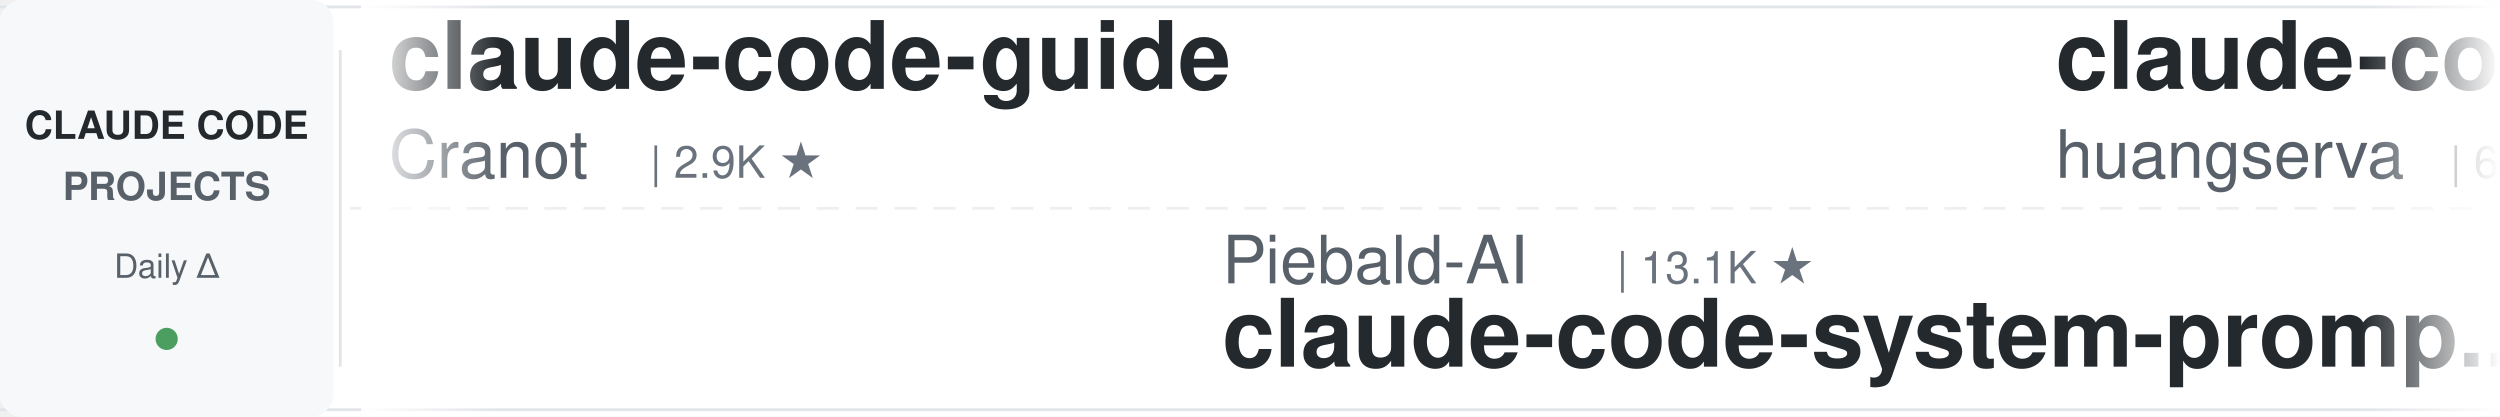
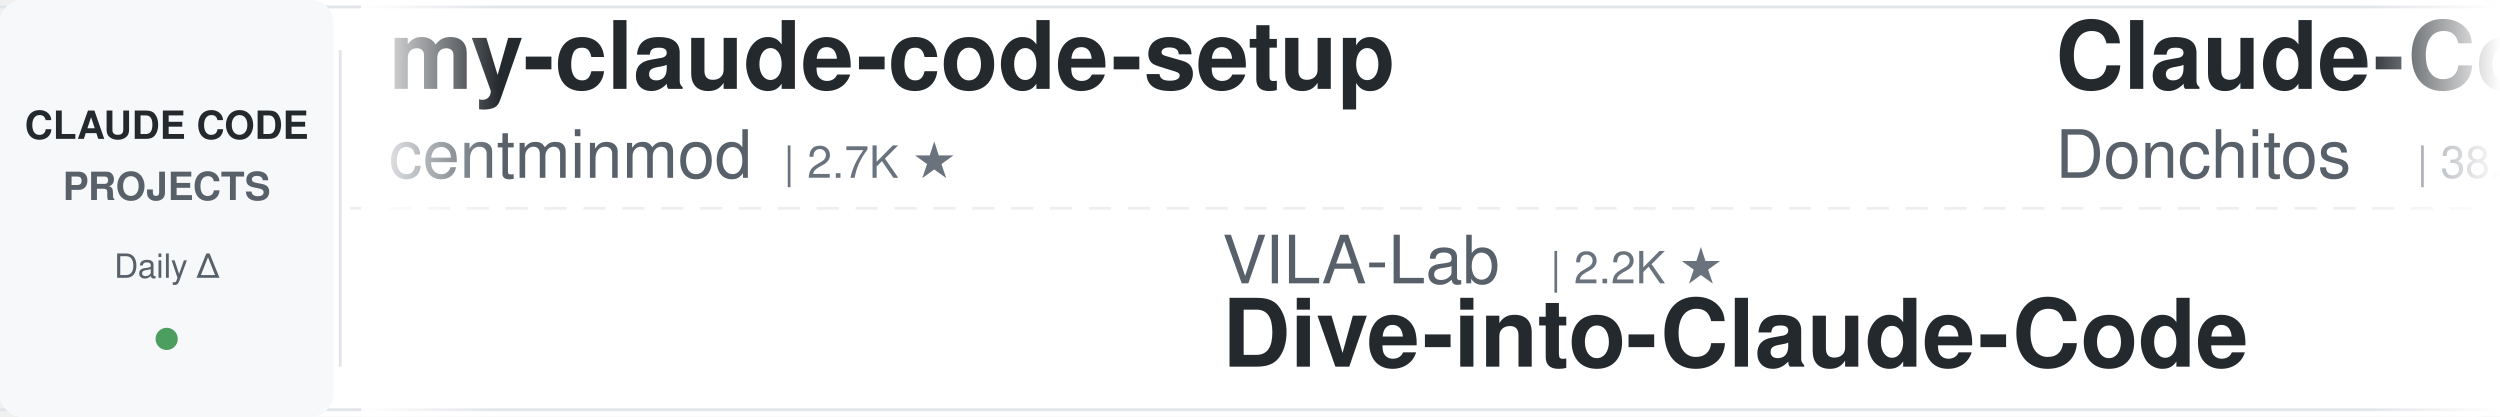
<svg xmlns="http://www.w3.org/2000/svg" width="900" height="150">
  <defs>
    <linearGradient id="leftFade" x1="0%" y1="0%" x2="100%" y2="0%">
      <stop offset="0%" style="stop-color:#ffffff;stop-opacity:1" />
      <stop offset="100%" style="stop-color:#ffffff;stop-opacity:0" />
    </linearGradient>
    <linearGradient id="rightFade" x1="0%" y1="0%" x2="100%" y2="0%">
      <stop offset="0%" style="stop-color:#ffffff;stop-opacity:0" />
      <stop offset="100%" style="stop-color:#ffffff;stop-opacity:1" />
    </linearGradient>
  </defs>
  <rect width="900" height="150" fill="#ffffff" rx="8" />
  <rect x="0" y="2" width="900" height="1" fill="#e1e4e8" />
  <rect x="0" y="147" width="900" height="1" fill="#e1e4e8" />
  <line x1="0" y1="75" x2="900" y2="75" stroke="#e1e4e8" stroke-width="1" stroke-dasharray="8 6" opacity="0.6" />
  <rect x="0" y="0" width="120" height="150" fill="#f6f8fa" rx="8" />
  <text x="60" y="50" font-family="-apple-system, BlinkMacSystemFont, 'Segoe UI', Helvetica, Arial, sans-serif" font-size="14" font-weight="600" fill="#24292e" text-anchor="middle">CLAUDE CODE</text>
  <text x="60" y="72" font-family="-apple-system, BlinkMacSystemFont, 'Segoe UI', Helvetica, Arial, sans-serif" font-size="14" font-weight="600" fill="#586069" text-anchor="middle">PROJECTS</text>
  <text x="60" y="100" font-family="-apple-system, BlinkMacSystemFont, 'Segoe UI', Helvetica, Arial, sans-serif" font-size="12" font-weight="500" fill="#586069" text-anchor="middle">Daily Δ</text>
  <circle cx="60" cy="122" r="4" fill="#22863a" opacity="0.8" />
  <rect x="122" y="18" width="1" height="114" fill="#e1e4e8" />
  <clipPath id="tickerClip">
    <rect x="130" y="0" width="770" height="150" />
  </clipPath>
  <g clip-path="url(#tickerClip)">
    <g id="tickerItems">
      <animateTransform attributeName="transform" attributeType="XML" type="translate" from="0 0" to="-3000 0" dur="54s" repeatCount="indefinite" />
      <g transform="translate(0, 0)">
-         <text x="140" y="32" font-family="-apple-system, BlinkMacSystemFont, 'Segoe UI', Helvetica, Arial, sans-serif" font-size="34" font-weight="600" fill="#24292e">claude-code-guide</text>
-         <text x="140" y="64" font-family="-apple-system, BlinkMacSystemFont, 'Segoe UI', Helvetica, Arial, sans-serif" font-size="24" font-weight="400" fill="#586069">Cranot</text>
-         <text x="234" y="64" font-family="-apple-system, BlinkMacSystemFont, 'Segoe UI', Helvetica, Arial, sans-serif" font-size="16" font-weight="500" fill="#6a737d">| 2.9K ★</text>
+         <text x="140" y="32" font-family="-apple-system, BlinkMacSystemFont, 'Segoe UI', Helvetica, Arial, sans-serif" font-size="34" font-weight="600" fill="#24292e">my-claude-code-setup</text>
+         <text x="140" y="64" font-family="-apple-system, BlinkMacSystemFont, 'Segoe UI', Helvetica, Arial, sans-serif" font-size="24" font-weight="400" fill="#586069">centminmod</text>
+         <text x="282" y="64" font-family="-apple-system, BlinkMacSystemFont, 'Segoe UI', Helvetica, Arial, sans-serif" font-size="16" font-weight="500" fill="#6a737d">| 2.7K ★</text>
      </g>
      <g transform="translate(300, 0)">
-         <text x="140" y="102" font-family="-apple-system, BlinkMacSystemFont, 'Segoe UI', Helvetica, Arial, sans-serif" font-size="24" font-weight="400" fill="#586069">Piebald-AI</text>
-         <text x="282" y="102" font-family="-apple-system, BlinkMacSystemFont, 'Segoe UI', Helvetica, Arial, sans-serif" font-size="16" font-weight="500" fill="#6a737d">| 13.1K ★</text>
-         <text x="140" y="132" font-family="-apple-system, BlinkMacSystemFont, 'Segoe UI', Helvetica, Arial, sans-serif" font-size="34" font-weight="600" fill="#24292e">claude-code-system-promp...</text>
+         <text x="140" y="102" font-family="-apple-system, BlinkMacSystemFont, 'Segoe UI', Helvetica, Arial, sans-serif" font-size="24" font-weight="400" fill="#586069">VILA-Lab</text>
+         <text x="258" y="102" font-family="-apple-system, BlinkMacSystemFont, 'Segoe UI', Helvetica, Arial, sans-serif" font-size="16" font-weight="500" fill="#6a737d">| 2.2K ★</text>
+         <text x="140" y="132" font-family="-apple-system, BlinkMacSystemFont, 'Segoe UI', Helvetica, Arial, sans-serif" font-size="34" font-weight="600" fill="#24292e">Dive-into-Claude-Code</text>
      </g>
      <g transform="translate(600, 0)">
-         <text x="140" y="32" font-family="-apple-system, BlinkMacSystemFont, 'Segoe UI', Helvetica, Arial, sans-serif" font-size="34" font-weight="600" fill="#24292e">claude-code-cli</text>
-         <text x="140" y="64" font-family="-apple-system, BlinkMacSystemFont, 'Segoe UI', Helvetica, Arial, sans-serif" font-size="24" font-weight="400" fill="#586069">huangserva</text>
-         <text x="282" y="64" font-family="-apple-system, BlinkMacSystemFont, 'Segoe UI', Helvetica, Arial, sans-serif" font-size="16" font-weight="500" fill="#6a737d">| 631 ★</text>
+         <text x="140" y="32" font-family="-apple-system, BlinkMacSystemFont, 'Segoe UI', Helvetica, Arial, sans-serif" font-size="34" font-weight="600" fill="#24292e">Claude-Code-Game-Studios</text>
+         <text x="140" y="64" font-family="-apple-system, BlinkMacSystemFont, 'Segoe UI', Helvetica, Arial, sans-serif" font-size="24" font-weight="400" fill="#586069">Donchitos</text>
+         <text x="270" y="64" font-family="-apple-system, BlinkMacSystemFont, 'Segoe UI', Helvetica, Arial, sans-serif" font-size="16" font-weight="500" fill="#6a737d">| 38.0K ★</text>
      </g>
      <g transform="translate(900, 0)">
-         <text x="140" y="102" font-family="-apple-system, BlinkMacSystemFont, 'Segoe UI', Helvetica, Arial, sans-serif" font-size="24" font-weight="400" fill="#586069">oboard</text>
-         <text x="234" y="102" font-family="-apple-system, BlinkMacSystemFont, 'Segoe UI', Helvetica, Arial, sans-serif" font-size="16" font-weight="500" fill="#6a737d">| 3.3K ★</text>
-         <text x="140" y="132" font-family="-apple-system, BlinkMacSystemFont, 'Segoe UI', Helvetica, Arial, sans-serif" font-size="34" font-weight="600" fill="#24292e">claude-code-rev</text>
-       </g>
-       <g transform="translate(1200, 0)">
-         <text x="140" y="32" font-family="-apple-system, BlinkMacSystemFont, 'Segoe UI', Helvetica, Arial, sans-serif" font-size="34" font-weight="600" fill="#24292e">claude-code-proxy</text>
-         <text x="140" y="64" font-family="-apple-system, BlinkMacSystemFont, 'Segoe UI', Helvetica, Arial, sans-serif" font-size="24" font-weight="400" fill="#586069">fuergaosi233</text>
-         <text x="306" y="64" font-family="-apple-system, BlinkMacSystemFont, 'Segoe UI', Helvetica, Arial, sans-serif" font-size="16" font-weight="500" fill="#6a737d">| 2.8K ★</text>
-       </g>
-       <g transform="translate(1500, 0)">
        <text x="140" y="102" font-family="-apple-system, BlinkMacSystemFont, 'Segoe UI', Helvetica, Arial, sans-serif" font-size="24" font-weight="400" fill="#586069">anthropics</text>
        <text x="282" y="102" font-family="-apple-system, BlinkMacSystemFont, 'Segoe UI', Helvetica, Arial, sans-serif" font-size="16" font-weight="500" fill="#6a737d">| 6.8K ★</text>
        <text x="140" y="132" font-family="-apple-system, BlinkMacSystemFont, 'Segoe UI', Helvetica, Arial, sans-serif" font-size="34" font-weight="600" fill="#24292e">claude-code-security-rev...</text>
      </g>
+       <g transform="translate(1200, 0)">
+         <text x="140" y="32" font-family="-apple-system, BlinkMacSystemFont, 'Segoe UI', Helvetica, Arial, sans-serif" font-size="34" font-weight="600" fill="#24292e">claude-code-showcase</text>
+         <text x="140" y="64" font-family="-apple-system, BlinkMacSystemFont, 'Segoe UI', Helvetica, Arial, sans-serif" font-size="24" font-weight="400" fill="#586069">ChrisWiles</text>
+         <text x="282" y="64" font-family="-apple-system, BlinkMacSystemFont, 'Segoe UI', Helvetica, Arial, sans-serif" font-size="16" font-weight="500" fill="#6a737d">| 6.1K ★</text>
+       </g>
+       <g transform="translate(1500, 0)">
+         <text x="140" y="102" font-family="-apple-system, BlinkMacSystemFont, 'Segoe UI', Helvetica, Arial, sans-serif" font-size="24" font-weight="400" fill="#586069">diet103</text>
+         <text x="246" y="102" font-family="-apple-system, BlinkMacSystemFont, 'Segoe UI', Helvetica, Arial, sans-serif" font-size="16" font-weight="500" fill="#6a737d">| 10.1K ★</text>
+         <text x="140" y="132" font-family="-apple-system, BlinkMacSystemFont, 'Segoe UI', Helvetica, Arial, sans-serif" font-size="34" font-weight="600" fill="#24292e">claude-code-infrastructu...</text>
+       </g>
      <g transform="translate(1800, 0)">
-         <text x="140" y="32" font-family="-apple-system, BlinkMacSystemFont, 'Segoe UI', Helvetica, Arial, sans-serif" font-size="34" font-weight="600" fill="#24292e">claude-code-source-build</text>
-         <text x="140" y="64" font-family="-apple-system, BlinkMacSystemFont, 'Segoe UI', Helvetica, Arial, sans-serif" font-size="24" font-weight="400" fill="#586069">andrew-kramer-inno</text>
-         <text x="378" y="64" font-family="-apple-system, BlinkMacSystemFont, 'Segoe UI', Helvetica, Arial, sans-serif" font-size="16" font-weight="500" fill="#6a737d">| 597 ★</text>
+         <text x="140" y="32" font-family="-apple-system, BlinkMacSystemFont, 'Segoe UI', Helvetica, Arial, sans-serif" font-size="34" font-weight="600" fill="#24292e">awesome-claude-code-plug...</text>
+         <text x="140" y="64" font-family="-apple-system, BlinkMacSystemFont, 'Segoe UI', Helvetica, Arial, sans-serif" font-size="24" font-weight="400" fill="#586069">ccplugins</text>
+         <text x="270" y="64" font-family="-apple-system, BlinkMacSystemFont, 'Segoe UI', Helvetica, Arial, sans-serif" font-size="16" font-weight="500" fill="#6a737d">| 1.0K ★</text>
      </g>
      <g transform="translate(2100, 0)">
        <text x="140" y="102" font-family="-apple-system, BlinkMacSystemFont, 'Segoe UI', Helvetica, Arial, sans-serif" font-size="24" font-weight="400" fill="#586069">xu-xiang</text>
        <text x="258" y="102" font-family="-apple-system, BlinkMacSystemFont, 'Segoe UI', Helvetica, Arial, sans-serif" font-size="16" font-weight="500" fill="#6a737d">| 2.0K ★</text>
        <text x="140" y="132" font-family="-apple-system, BlinkMacSystemFont, 'Segoe UI', Helvetica, Arial, sans-serif" font-size="34" font-weight="600" fill="#24292e">everything-claude-code-z...</text>
      </g>
      <g transform="translate(2400, 0)">
-         <text x="140" y="32" font-family="-apple-system, BlinkMacSystemFont, 'Segoe UI', Helvetica, Arial, sans-serif" font-size="34" font-weight="600" fill="#24292e">arcads-claude-code-mrpai...</text>
-         <text x="140" y="64" font-family="-apple-system, BlinkMacSystemFont, 'Segoe UI', Helvetica, Arial, sans-serif" font-size="24" font-weight="400" fill="#586069">mrpaidsocial</text>
-         <text x="306" y="64" font-family="-apple-system, BlinkMacSystemFont, 'Segoe UI', Helvetica, Arial, sans-serif" font-size="16" font-weight="500" fill="#6a737d">| 1.7K ★</text>
+         <text x="140" y="32" font-family="-apple-system, BlinkMacSystemFont, 'Segoe UI', Helvetica, Arial, sans-serif" font-size="34" font-weight="600" fill="#24292e">claude-code-telegram</text>
+         <text x="140" y="64" font-family="-apple-system, BlinkMacSystemFont, 'Segoe UI', Helvetica, Arial, sans-serif" font-size="24" font-weight="400" fill="#586069">overwirehq</text>
+         <text x="282" y="64" font-family="-apple-system, BlinkMacSystemFont, 'Segoe UI', Helvetica, Arial, sans-serif" font-size="16" font-weight="500" fill="#6a737d">| 2.8K ★</text>
      </g>
      <g transform="translate(2700, 0)">
-         <text x="140" y="102" font-family="-apple-system, BlinkMacSystemFont, 'Segoe UI', Helvetica, Arial, sans-serif" font-size="24" font-weight="400" fill="#586069">techjarves</text>
-         <text x="282" y="102" font-family="-apple-system, BlinkMacSystemFont, 'Segoe UI', Helvetica, Arial, sans-serif" font-size="16" font-weight="500" fill="#6a737d">| 1.6K ★</text>
-         <text x="140" y="132" font-family="-apple-system, BlinkMacSystemFont, 'Segoe UI', Helvetica, Arial, sans-serif" font-size="34" font-weight="600" fill="#24292e">ClaudeCode-Portable</text>
-       </g>
-       <g transform="translate(3000, 0)">
-         <text x="140" y="32" font-family="-apple-system, BlinkMacSystemFont, 'Segoe UI', Helvetica, Arial, sans-serif" font-size="34" font-weight="600" fill="#24292e">claude-code-guide</text>
-         <text x="140" y="64" font-family="-apple-system, BlinkMacSystemFont, 'Segoe UI', Helvetica, Arial, sans-serif" font-size="24" font-weight="400" fill="#586069">Cranot</text>
-         <text x="234" y="64" font-family="-apple-system, BlinkMacSystemFont, 'Segoe UI', Helvetica, Arial, sans-serif" font-size="16" font-weight="500" fill="#6a737d">| 2.9K ★</text>
-       </g>
-       <g transform="translate(3300, 0)">
        <text x="140" y="102" font-family="-apple-system, BlinkMacSystemFont, 'Segoe UI', Helvetica, Arial, sans-serif" font-size="24" font-weight="400" fill="#586069">Piebald-AI</text>
        <text x="282" y="102" font-family="-apple-system, BlinkMacSystemFont, 'Segoe UI', Helvetica, Arial, sans-serif" font-size="16" font-weight="500" fill="#6a737d">| 13.1K ★</text>
        <text x="140" y="132" font-family="-apple-system, BlinkMacSystemFont, 'Segoe UI', Helvetica, Arial, sans-serif" font-size="34" font-weight="600" fill="#24292e">claude-code-system-promp...</text>
      </g>
+       <g transform="translate(3000, 0)">
+         <text x="140" y="32" font-family="-apple-system, BlinkMacSystemFont, 'Segoe UI', Helvetica, Arial, sans-serif" font-size="34" font-weight="600" fill="#24292e">my-claude-code-setup</text>
+         <text x="140" y="64" font-family="-apple-system, BlinkMacSystemFont, 'Segoe UI', Helvetica, Arial, sans-serif" font-size="24" font-weight="400" fill="#586069">centminmod</text>
+         <text x="282" y="64" font-family="-apple-system, BlinkMacSystemFont, 'Segoe UI', Helvetica, Arial, sans-serif" font-size="16" font-weight="500" fill="#6a737d">| 2.7K ★</text>
+       </g>
+       <g transform="translate(3300, 0)">
+         <text x="140" y="102" font-family="-apple-system, BlinkMacSystemFont, 'Segoe UI', Helvetica, Arial, sans-serif" font-size="24" font-weight="400" fill="#586069">VILA-Lab</text>
+         <text x="258" y="102" font-family="-apple-system, BlinkMacSystemFont, 'Segoe UI', Helvetica, Arial, sans-serif" font-size="16" font-weight="500" fill="#6a737d">| 2.2K ★</text>
+         <text x="140" y="132" font-family="-apple-system, BlinkMacSystemFont, 'Segoe UI', Helvetica, Arial, sans-serif" font-size="34" font-weight="600" fill="#24292e">Dive-into-Claude-Code</text>
+       </g>
      <g transform="translate(3600, 0)">
-         <text x="140" y="32" font-family="-apple-system, BlinkMacSystemFont, 'Segoe UI', Helvetica, Arial, sans-serif" font-size="34" font-weight="600" fill="#24292e">claude-code-cli</text>
-         <text x="140" y="64" font-family="-apple-system, BlinkMacSystemFont, 'Segoe UI', Helvetica, Arial, sans-serif" font-size="24" font-weight="400" fill="#586069">huangserva</text>
-         <text x="282" y="64" font-family="-apple-system, BlinkMacSystemFont, 'Segoe UI', Helvetica, Arial, sans-serif" font-size="16" font-weight="500" fill="#6a737d">| 631 ★</text>
+         <text x="140" y="32" font-family="-apple-system, BlinkMacSystemFont, 'Segoe UI', Helvetica, Arial, sans-serif" font-size="34" font-weight="600" fill="#24292e">Claude-Code-Game-Studios</text>
+         <text x="140" y="64" font-family="-apple-system, BlinkMacSystemFont, 'Segoe UI', Helvetica, Arial, sans-serif" font-size="24" font-weight="400" fill="#586069">Donchitos</text>
+         <text x="270" y="64" font-family="-apple-system, BlinkMacSystemFont, 'Segoe UI', Helvetica, Arial, sans-serif" font-size="16" font-weight="500" fill="#6a737d">| 38.0K ★</text>
      </g>
      <g transform="translate(3900, 0)">
-         <text x="140" y="102" font-family="-apple-system, BlinkMacSystemFont, 'Segoe UI', Helvetica, Arial, sans-serif" font-size="24" font-weight="400" fill="#586069">oboard</text>
-         <text x="234" y="102" font-family="-apple-system, BlinkMacSystemFont, 'Segoe UI', Helvetica, Arial, sans-serif" font-size="16" font-weight="500" fill="#6a737d">| 3.3K ★</text>
-         <text x="140" y="132" font-family="-apple-system, BlinkMacSystemFont, 'Segoe UI', Helvetica, Arial, sans-serif" font-size="34" font-weight="600" fill="#24292e">claude-code-rev</text>
+         <text x="140" y="102" font-family="-apple-system, BlinkMacSystemFont, 'Segoe UI', Helvetica, Arial, sans-serif" font-size="24" font-weight="400" fill="#586069">anthropics</text>
+         <text x="282" y="102" font-family="-apple-system, BlinkMacSystemFont, 'Segoe UI', Helvetica, Arial, sans-serif" font-size="16" font-weight="500" fill="#6a737d">| 6.8K ★</text>
+         <text x="140" y="132" font-family="-apple-system, BlinkMacSystemFont, 'Segoe UI', Helvetica, Arial, sans-serif" font-size="34" font-weight="600" fill="#24292e">claude-code-security-rev...</text>
      </g>
    </g>
  </g>
  <rect x="130" y="0" width="50" height="150" fill="url(#leftFade)" />
  <rect x="850" y="0" width="50" height="150" fill="url(#rightFade)" />
</svg>
